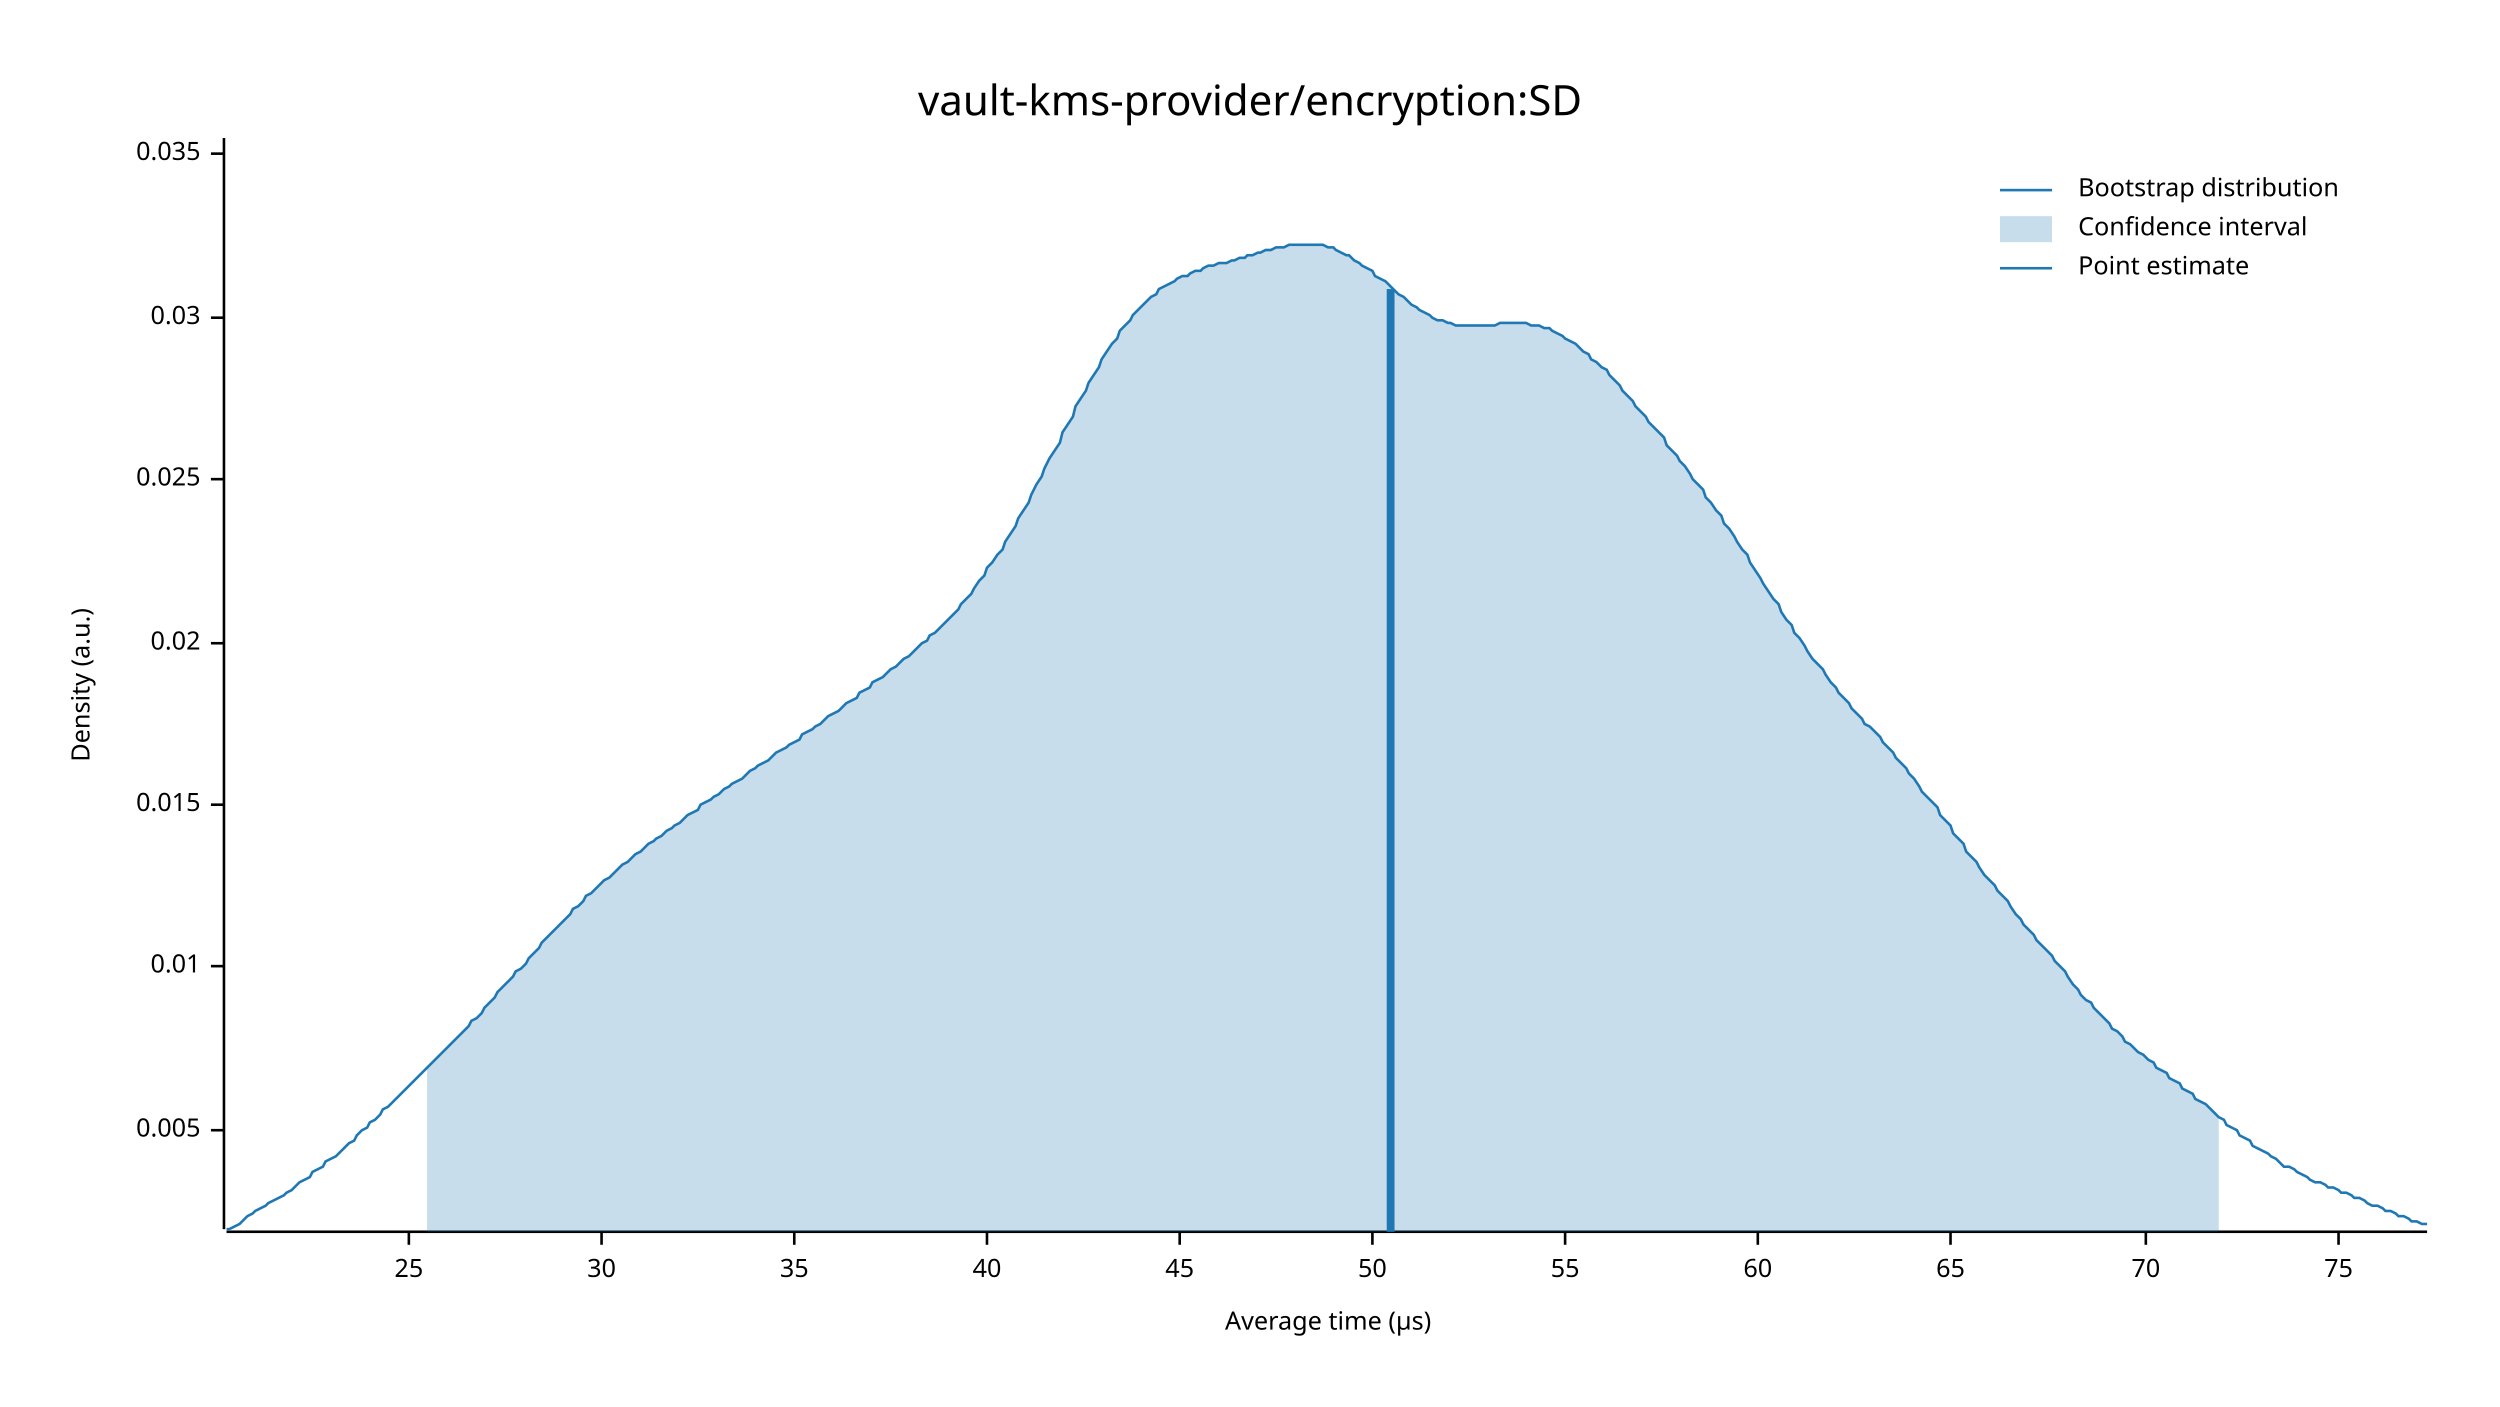
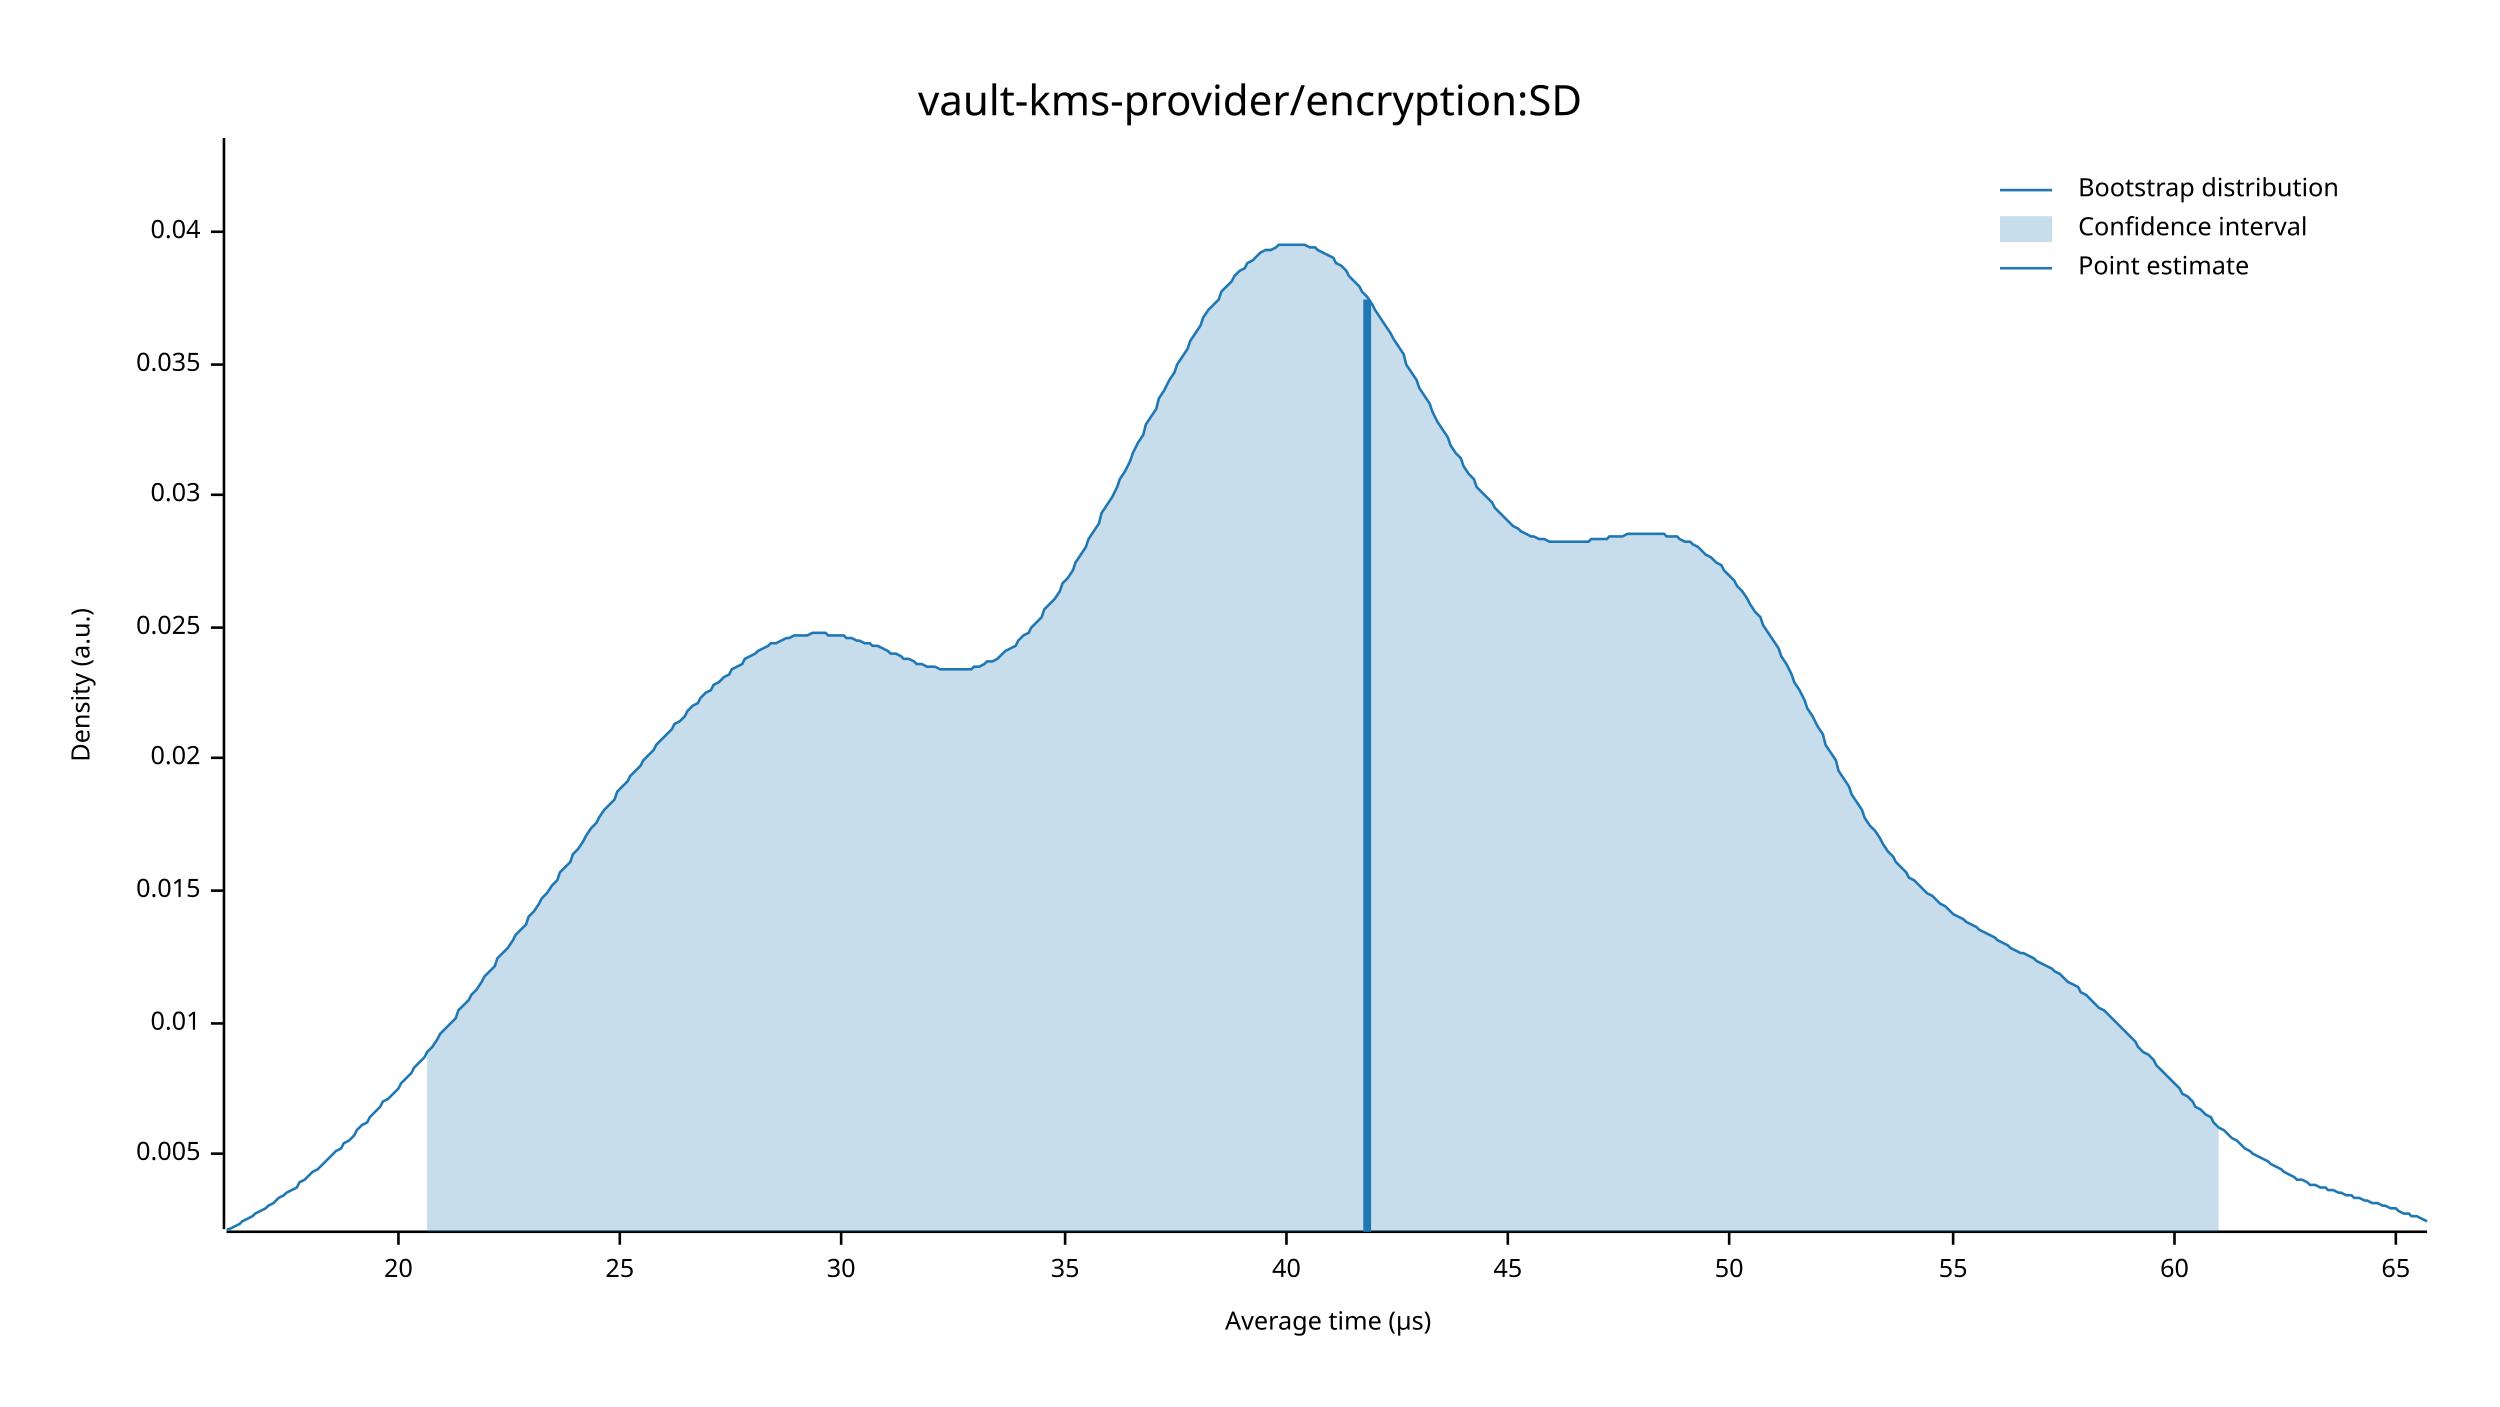
<svg xmlns="http://www.w3.org/2000/svg" width="960" height="540" viewBox="0 0 960 540">
  <text x="480" y="32" dy="0.76em" text-anchor="middle" font-family="sans-serif" font-size="16.129" opacity="1" fill="#000000">
vault-kms-provider/encryption:SD
</text>
  <text x="27" y="263" dy="0.76em" text-anchor="middle" font-family="sans-serif" font-size="9.677" opacity="1" fill="#000000" transform="rotate(270, 27, 263)">
Density (a.u.)
</text>
  <text x="510" y="513" dy="-0.5ex" text-anchor="middle" font-family="sans-serif" font-size="9.677" opacity="1" fill="#000000">
Average time (µs)
</text>
  <polyline fill="none" opacity="1" stroke="#000000" stroke-width="1" points="86,53 86,472 " />
-   <text x="77" y="434" dy="0.5ex" text-anchor="end" font-family="sans-serif" font-size="9.677" opacity="1" fill="#000000">
+   <text x="77" y="443" dy="0.5ex" text-anchor="end" font-family="sans-serif" font-size="9.677" opacity="1" fill="#000000">
0.005
</text>
-   <polyline fill="none" opacity="1" stroke="#000000" stroke-width="1" points="81,434 86,434 " />
-   <text x="77" y="371" dy="0.5ex" text-anchor="end" font-family="sans-serif" font-size="9.677" opacity="1" fill="#000000">
+   <polyline fill="none" opacity="1" stroke="#000000" stroke-width="1" points="81,443 86,443 " />
+   <text x="77" y="393" dy="0.5ex" text-anchor="end" font-family="sans-serif" font-size="9.677" opacity="1" fill="#000000">
0.01
</text>
-   <polyline fill="none" opacity="1" stroke="#000000" stroke-width="1" points="81,371 86,371 " />
-   <text x="77" y="309" dy="0.5ex" text-anchor="end" font-family="sans-serif" font-size="9.677" opacity="1" fill="#000000">
+   <polyline fill="none" opacity="1" stroke="#000000" stroke-width="1" points="81,393 86,393 " />
+   <text x="77" y="342" dy="0.5ex" text-anchor="end" font-family="sans-serif" font-size="9.677" opacity="1" fill="#000000">
0.015
</text>
-   <polyline fill="none" opacity="1" stroke="#000000" stroke-width="1" points="81,309 86,309 " />
-   <text x="77" y="247" dy="0.5ex" text-anchor="end" font-family="sans-serif" font-size="9.677" opacity="1" fill="#000000">
+   <polyline fill="none" opacity="1" stroke="#000000" stroke-width="1" points="81,342 86,342 " />
+   <text x="77" y="291" dy="0.5ex" text-anchor="end" font-family="sans-serif" font-size="9.677" opacity="1" fill="#000000">
0.02
</text>
-   <polyline fill="none" opacity="1" stroke="#000000" stroke-width="1" points="81,247 86,247 " />
-   <text x="77" y="184" dy="0.5ex" text-anchor="end" font-family="sans-serif" font-size="9.677" opacity="1" fill="#000000">
+   <polyline fill="none" opacity="1" stroke="#000000" stroke-width="1" points="81,291 86,291 " />
+   <text x="77" y="241" dy="0.5ex" text-anchor="end" font-family="sans-serif" font-size="9.677" opacity="1" fill="#000000">
0.025
</text>
-   <polyline fill="none" opacity="1" stroke="#000000" stroke-width="1" points="81,184 86,184 " />
-   <text x="77" y="122" dy="0.5ex" text-anchor="end" font-family="sans-serif" font-size="9.677" opacity="1" fill="#000000">
+   <polyline fill="none" opacity="1" stroke="#000000" stroke-width="1" points="81,241 86,241 " />
+   <text x="77" y="190" dy="0.5ex" text-anchor="end" font-family="sans-serif" font-size="9.677" opacity="1" fill="#000000">
0.03
</text>
-   <polyline fill="none" opacity="1" stroke="#000000" stroke-width="1" points="81,122 86,122 " />
-   <text x="77" y="59" dy="0.5ex" text-anchor="end" font-family="sans-serif" font-size="9.677" opacity="1" fill="#000000">
+   <polyline fill="none" opacity="1" stroke="#000000" stroke-width="1" points="81,190 86,190 " />
+   <text x="77" y="140" dy="0.5ex" text-anchor="end" font-family="sans-serif" font-size="9.677" opacity="1" fill="#000000">
0.035
</text>
-   <polyline fill="none" opacity="1" stroke="#000000" stroke-width="1" points="81,59 86,59 " />
+   <polyline fill="none" opacity="1" stroke="#000000" stroke-width="1" points="81,140 86,140 " />
+   <text x="77" y="89" dy="0.5ex" text-anchor="end" font-family="sans-serif" font-size="9.677" opacity="1" fill="#000000">
+ 0.04
+ </text>
+   <polyline fill="none" opacity="1" stroke="#000000" stroke-width="1" points="81,89 86,89 " />
  <polyline fill="none" opacity="1" stroke="#000000" stroke-width="1" points="87,473 932,473 " />
-   <text x="157" y="483" dy="0.76em" text-anchor="middle" font-family="sans-serif" font-size="9.677" opacity="1" fill="#000000">
+   <text x="153" y="483" dy="0.76em" text-anchor="middle" font-family="sans-serif" font-size="9.677" opacity="1" fill="#000000">
+ 20
+ </text>
+   <polyline fill="none" opacity="1" stroke="#000000" stroke-width="1" points="153,473 153,478 " />
+   <text x="238" y="483" dy="0.76em" text-anchor="middle" font-family="sans-serif" font-size="9.677" opacity="1" fill="#000000">
25
</text>
-   <polyline fill="none" opacity="1" stroke="#000000" stroke-width="1" points="157,473 157,478 " />
-   <text x="231" y="483" dy="0.76em" text-anchor="middle" font-family="sans-serif" font-size="9.677" opacity="1" fill="#000000">
+   <polyline fill="none" opacity="1" stroke="#000000" stroke-width="1" points="238,473 238,478 " />
+   <text x="323" y="483" dy="0.76em" text-anchor="middle" font-family="sans-serif" font-size="9.677" opacity="1" fill="#000000">
30
</text>
-   <polyline fill="none" opacity="1" stroke="#000000" stroke-width="1" points="231,473 231,478 " />
-   <text x="305" y="483" dy="0.76em" text-anchor="middle" font-family="sans-serif" font-size="9.677" opacity="1" fill="#000000">
+   <polyline fill="none" opacity="1" stroke="#000000" stroke-width="1" points="323,473 323,478 " />
+   <text x="409" y="483" dy="0.76em" text-anchor="middle" font-family="sans-serif" font-size="9.677" opacity="1" fill="#000000">
35
</text>
-   <polyline fill="none" opacity="1" stroke="#000000" stroke-width="1" points="305,473 305,478 " />
-   <text x="379" y="483" dy="0.76em" text-anchor="middle" font-family="sans-serif" font-size="9.677" opacity="1" fill="#000000">
+   <polyline fill="none" opacity="1" stroke="#000000" stroke-width="1" points="409,473 409,478 " />
+   <text x="494" y="483" dy="0.76em" text-anchor="middle" font-family="sans-serif" font-size="9.677" opacity="1" fill="#000000">
40
</text>
-   <polyline fill="none" opacity="1" stroke="#000000" stroke-width="1" points="379,473 379,478 " />
-   <text x="453" y="483" dy="0.76em" text-anchor="middle" font-family="sans-serif" font-size="9.677" opacity="1" fill="#000000">
+   <polyline fill="none" opacity="1" stroke="#000000" stroke-width="1" points="494,473 494,478 " />
+   <text x="579" y="483" dy="0.76em" text-anchor="middle" font-family="sans-serif" font-size="9.677" opacity="1" fill="#000000">
45
</text>
-   <polyline fill="none" opacity="1" stroke="#000000" stroke-width="1" points="453,473 453,478 " />
-   <text x="527" y="483" dy="0.76em" text-anchor="middle" font-family="sans-serif" font-size="9.677" opacity="1" fill="#000000">
+   <polyline fill="none" opacity="1" stroke="#000000" stroke-width="1" points="579,473 579,478 " />
+   <text x="664" y="483" dy="0.76em" text-anchor="middle" font-family="sans-serif" font-size="9.677" opacity="1" fill="#000000">
50
</text>
-   <polyline fill="none" opacity="1" stroke="#000000" stroke-width="1" points="527,473 527,478 " />
-   <text x="601" y="483" dy="0.76em" text-anchor="middle" font-family="sans-serif" font-size="9.677" opacity="1" fill="#000000">
+   <polyline fill="none" opacity="1" stroke="#000000" stroke-width="1" points="664,473 664,478 " />
+   <text x="750" y="483" dy="0.76em" text-anchor="middle" font-family="sans-serif" font-size="9.677" opacity="1" fill="#000000">
55
</text>
-   <polyline fill="none" opacity="1" stroke="#000000" stroke-width="1" points="601,473 601,478 " />
-   <text x="675" y="483" dy="0.76em" text-anchor="middle" font-family="sans-serif" font-size="9.677" opacity="1" fill="#000000">
+   <polyline fill="none" opacity="1" stroke="#000000" stroke-width="1" points="750,473 750,478 " />
+   <text x="835" y="483" dy="0.76em" text-anchor="middle" font-family="sans-serif" font-size="9.677" opacity="1" fill="#000000">
60
</text>
-   <polyline fill="none" opacity="1" stroke="#000000" stroke-width="1" points="675,473 675,478 " />
-   <text x="749" y="483" dy="0.76em" text-anchor="middle" font-family="sans-serif" font-size="9.677" opacity="1" fill="#000000">
+   <polyline fill="none" opacity="1" stroke="#000000" stroke-width="1" points="835,473 835,478 " />
+   <text x="920" y="483" dy="0.76em" text-anchor="middle" font-family="sans-serif" font-size="9.677" opacity="1" fill="#000000">
65
</text>
-   <polyline fill="none" opacity="1" stroke="#000000" stroke-width="1" points="749,473 749,478 " />
-   <text x="824" y="483" dy="0.76em" text-anchor="middle" font-family="sans-serif" font-size="9.677" opacity="1" fill="#000000">
- 70
- </text>
-   <polyline fill="none" opacity="1" stroke="#000000" stroke-width="1" points="824,473 824,478 " />
-   <text x="898" y="483" dy="0.76em" text-anchor="middle" font-family="sans-serif" font-size="9.677" opacity="1" fill="#000000">
- 75
- </text>
-   <polyline fill="none" opacity="1" stroke="#000000" stroke-width="1" points="898,473 898,478 " />
-   <polyline fill="none" opacity="1" stroke="#1F78B4" stroke-width="1" points="87,472 88,472 90,471 92,470 93,469 95,467 97,466 98,465 100,464 102,463 103,462 105,461 107,460 109,459 110,458 112,457 114,455 115,454 117,453 119,452 120,450 122,449 124,448 125,446 127,445 129,444 131,442 132,441 134,439 136,438 137,436 139,434 141,433 142,431 144,430 146,428 147,426 149,425 151,423 153,421 154,420 156,418 158,416 159,415 161,413 163,411 164,410 166,408 168,406 169,405 171,403 173,401 175,399 176,398 178,396 180,394 181,392 183,391 185,389 186,387 188,385 190,383 191,381 193,379 195,377 197,375 198,373 200,372 202,370 203,368 205,366 207,364 208,362 210,360 212,358 214,356 215,355 217,353 219,351 220,349 222,348 224,346 225,344 227,343 229,341 230,340 232,338 234,337 236,335 237,334 239,332 241,331 242,330 244,328 246,327 247,326 249,324 251,323 252,322 254,321 256,319 258,318 259,317 261,316 263,314 264,313 266,312 268,311 269,309 271,308 273,307 274,306 276,305 278,303 280,302 281,301 283,300 285,299 286,298 288,296 290,295 291,294 293,293 295,292 296,291 298,289 300,288 302,287 303,286 305,285 307,284 308,282 310,281 312,280 313,279 315,278 317,276 318,275 320,274 322,273 324,271 325,270 327,269 329,268 330,266 332,265 334,264 335,262 337,261 339,260 341,258 342,257 344,256 346,254 347,253 349,252 351,250 352,249 354,247 356,246 357,244 359,243 361,241 363,239 364,238 366,236 368,234 369,232 371,230 373,228 374,226 376,223 378,221 379,218 381,216 383,213 385,211 386,208 388,205 390,202 391,199 393,196 395,193 396,190 398,186 400,183 401,180 403,176 405,173 407,170 408,166 410,163 412,160 413,156 415,153 417,150 418,147 420,144 422,141 423,138 425,135 427,132 429,130 430,127 432,125 434,123 435,121 437,119 439,117 440,116 442,114 444,113 445,111 447,110 449,109 451,108 452,107 454,106 456,106 457,105 459,104 461,104 462,103 464,102 466,102 468,101 469,101 471,101 473,100 474,100 476,99 478,99 479,98 481,98 483,97 484,97 486,96 488,96 490,95 491,95 493,95 495,94 496,94 498,94 500,94 501,94 503,94 505,94 506,94 508,94 510,95 512,95 513,96 515,97 517,98 518,98 520,100 522,101 523,102 525,103 527,104 528,106 530,107 532,108 534,110 535,111 537,113 539,114 540,115 542,117 544,118 545,119 547,120 549,121 550,122 552,123 554,123 556,124 557,124 559,125 561,125 562,125 564,125 566,125 567,125 569,125 571,125 573,125 574,125 576,124 578,124 579,124 581,124 583,124 584,124 586,124 588,125 589,125 591,125 593,126 595,126 596,127 598,128 600,129 601,130 603,131 605,132 606,133 608,135 610,136 611,138 613,139 615,141 617,142 618,144 620,146 622,148 623,150 625,152 627,154 628,156 630,158 632,160 633,162 635,164 637,166 639,168 640,171 642,173 644,175 645,177 647,179 649,182 650,184 652,186 654,188 655,191 657,193 659,196 661,198 662,201 664,203 666,206 667,208 669,211 671,213 672,216 674,219 676,222 677,224 679,227 681,230 683,232 684,235 686,238 688,240 689,243 691,245 693,248 694,250 696,253 698,255 700,257 701,259 703,262 705,264 706,266 708,268 710,270 711,272 713,274 715,276 716,278 718,279 720,281 722,283 723,285 725,287 727,289 728,291 730,293 732,295 733,297 735,299 737,302 738,304 740,306 742,308 744,310 745,313 747,315 749,317 750,320 752,322 754,324 755,327 757,329 759,331 760,333 762,336 764,338 766,340 767,342 769,344 771,346 772,348 774,351 776,353 777,355 779,357 781,359 782,361 784,363 786,365 788,367 789,369 791,371 793,373 794,375 796,378 798,380 799,382 801,384 803,385 804,387 806,389 808,391 810,393 811,395 813,396 815,398 816,400 818,401 820,403 821,404 823,405 825,407 827,408 828,410 830,411 832,412 833,414 835,415 837,416 838,418 840,419 842,420 843,422 845,423 847,424 849,426 850,427 852,429 854,430 855,432 857,433 859,434 860,436 862,437 864,438 865,440 867,441 869,442 871,443 872,444 874,445 876,447 877,448 879,448 881,449 882,450 884,451 886,452 887,453 889,454 891,454 893,455 894,456 896,456 898,457 899,458 901,458 903,459 904,460 906,460 908,461 909,462 911,463 913,463 915,464 916,465 918,465 920,466 921,467 923,467 925,468 926,469 928,469 930,470 932,470 " />
-   <polygon opacity="0.25" fill="#1F78B4" points="164,410 166,408 168,406 169,405 171,403 173,401 175,399 176,398 178,396 180,394 181,392 183,391 185,389 186,387 188,385 190,383 191,381 193,379 195,377 197,375 198,373 200,372 202,370 203,368 205,366 207,364 208,362 210,360 212,358 214,356 215,355 217,353 219,351 220,349 222,348 224,346 225,344 227,343 229,341 230,340 232,338 234,337 236,335 237,334 239,332 241,331 242,330 244,328 246,327 247,326 249,324 251,323 252,322 254,321 256,319 258,318 259,317 261,316 263,314 264,313 266,312 268,311 269,309 271,308 273,307 274,306 276,305 278,303 280,302 281,301 283,300 285,299 286,298 288,296 290,295 291,294 293,293 295,292 296,291 298,289 300,288 302,287 303,286 305,285 307,284 308,282 310,281 312,280 313,279 315,278 317,276 318,275 320,274 322,273 324,271 325,270 327,269 329,268 330,266 332,265 334,264 335,262 337,261 339,260 341,258 342,257 344,256 346,254 347,253 349,252 351,250 352,249 354,247 356,246 357,244 359,243 361,241 363,239 364,238 366,236 368,234 369,232 371,230 373,228 374,226 376,223 378,221 379,218 381,216 383,213 385,211 386,208 388,205 390,202 391,199 393,196 395,193 396,190 398,186 400,183 401,180 403,176 405,173 407,170 408,166 410,163 412,160 413,156 415,153 417,150 418,147 420,144 422,141 423,138 425,135 427,132 429,130 430,127 432,125 434,123 435,121 437,119 439,117 440,116 442,114 444,113 445,111 447,110 449,109 451,108 452,107 454,106 456,106 457,105 459,104 461,104 462,103 464,102 466,102 468,101 469,101 471,101 473,100 474,100 476,99 478,99 479,98 481,98 483,97 484,97 486,96 488,96 490,95 491,95 493,95 495,94 496,94 498,94 500,94 501,94 503,94 505,94 506,94 508,94 510,95 512,95 513,96 515,97 517,98 518,98 520,100 522,101 523,102 525,103 527,104 528,106 530,107 532,108 534,110 535,111 537,113 539,114 540,115 542,117 544,118 545,119 547,120 549,121 550,122 552,123 554,123 556,124 557,124 559,125 561,125 562,125 564,125 566,125 567,125 569,125 571,125 573,125 574,125 576,124 578,124 579,124 581,124 583,124 584,124 586,124 588,125 589,125 591,125 593,126 595,126 596,127 598,128 600,129 601,130 603,131 605,132 606,133 608,135 610,136 611,138 613,139 615,141 617,142 618,144 620,146 622,148 623,150 625,152 627,154 628,156 630,158 632,160 633,162 635,164 637,166 639,168 640,171 642,173 644,175 645,177 647,179 649,182 650,184 652,186 654,188 655,191 657,193 659,196 661,198 662,201 664,203 666,206 667,208 669,211 671,213 672,216 674,219 676,222 677,224 679,227 681,230 683,232 684,235 686,238 688,240 689,243 691,245 693,248 694,250 696,253 698,255 700,257 701,259 703,262 705,264 706,266 708,268 710,270 711,272 713,274 715,276 716,278 718,279 720,281 722,283 723,285 725,287 727,289 728,291 730,293 732,295 733,297 735,299 737,302 738,304 740,306 742,308 744,310 745,313 747,315 749,317 750,320 752,322 754,324 755,327 757,329 759,331 760,333 762,336 764,338 766,340 767,342 769,344 771,346 772,348 774,351 776,353 777,355 779,357 781,359 782,361 784,363 786,365 788,367 789,369 791,371 793,373 794,375 796,378 798,380 799,382 801,384 803,385 804,387 806,389 808,391 810,393 811,395 813,396 815,398 816,400 818,401 820,403 821,404 823,405 825,407 827,408 828,410 830,411 832,412 833,414 835,415 837,416 838,418 840,419 842,420 843,422 845,423 847,424 849,426 850,427 852,429 852,473 164,473 " />
-   <polyline fill="none" opacity="1" stroke="#1F78B4" stroke-width="3" points="534,473 534,111 " />
+   <polyline fill="none" opacity="1" stroke="#000000" stroke-width="1" points="920,473 920,478 " />
+   <polyline fill="none" opacity="1" stroke="#1F78B4" stroke-width="1" points="87,472 88,472 90,471 92,470 93,469 95,468 97,467 98,466 100,465 102,464 103,463 105,462 107,460 109,459 110,458 112,457 114,456 115,454 117,453 119,451 120,450 122,449 124,447 125,446 127,444 129,442 131,441 132,439 134,438 136,436 137,434 139,432 141,431 142,429 144,427 146,425 147,423 149,422 151,420 153,418 154,416 156,414 158,412 159,410 161,408 163,406 164,404 166,402 168,399 169,397 171,395 173,393 175,391 176,388 178,386 180,384 181,382 183,380 185,377 186,375 188,373 190,371 191,368 193,366 195,364 197,361 198,359 200,357 202,355 203,352 205,350 207,347 208,345 210,343 212,340 214,338 215,335 217,333 219,331 220,328 222,326 224,323 225,321 227,318 229,316 230,314 232,311 234,309 236,307 237,304 239,302 241,300 242,298 244,296 246,294 247,292 249,290 251,288 252,286 254,284 256,282 258,280 259,278 261,277 263,275 264,273 266,271 268,270 269,268 271,266 273,265 274,263 276,262 278,260 280,259 281,257 283,256 285,255 286,253 288,252 290,251 291,250 293,249 295,248 296,247 298,247 300,246 302,245 303,245 305,244 307,244 308,244 310,244 312,243 313,243 315,243 317,243 318,244 320,244 322,244 324,244 325,245 327,245 329,246 330,246 332,247 334,247 335,248 337,248 339,249 341,250 342,251 344,251 346,252 347,253 349,253 351,254 352,255 354,255 356,256 357,256 359,256 361,257 363,257 364,257 366,257 368,257 369,257 371,257 373,257 374,256 376,256 378,255 379,254 381,254 383,253 385,251 386,250 388,249 390,248 391,246 393,244 395,243 396,241 398,239 400,237 401,234 403,232 405,230 407,227 408,224 410,222 412,219 413,216 415,213 417,210 418,207 420,204 422,201 423,197 425,194 427,191 429,187 430,184 432,181 434,177 435,174 437,170 439,167 440,163 442,160 444,157 445,153 447,150 449,146 451,143 452,140 454,137 456,134 457,131 459,128 461,125 462,122 464,119 466,117 468,115 469,112 471,110 473,108 474,106 476,104 478,103 479,101 481,100 483,98 484,97 486,96 488,96 490,95 491,94 493,94 495,94 496,94 498,94 500,94 501,94 503,95 505,95 506,96 508,97 510,98 512,99 513,101 515,102 517,104 518,106 520,108 522,110 523,112 525,114 527,117 528,119 530,122 532,125 534,128 535,130 537,133 539,136 540,140 542,143 544,146 545,149 547,152 549,155 550,158 552,162 554,165 556,168 557,171 559,174 561,176 562,179 564,182 566,184 567,187 569,189 571,191 573,193 574,195 576,197 578,199 579,200 581,202 583,203 584,204 586,205 588,206 589,206 591,207 593,207 595,208 596,208 598,208 600,208 601,208 603,208 605,208 606,208 608,208 610,208 611,207 613,207 615,207 617,207 618,206 620,206 622,206 623,206 625,205 627,205 628,205 630,205 632,205 633,205 635,205 637,205 639,205 640,206 642,206 644,206 645,207 647,208 649,208 650,209 652,210 654,212 655,213 657,214 659,216 661,217 662,219 664,221 666,223 667,225 669,227 671,230 672,232 674,235 676,237 677,240 679,243 681,246 683,249 684,252 686,255 688,259 689,262 691,265 693,269 694,272 696,275 698,279 700,282 701,286 703,289 705,292 706,296 708,299 710,302 711,305 713,308 715,311 716,314 718,317 720,319 722,322 723,324 725,327 727,329 728,331 730,333 732,335 733,337 735,338 737,340 738,341 740,343 742,344 744,346 745,347 747,348 749,350 750,351 752,352 754,353 755,354 757,355 759,356 760,357 762,358 764,359 766,360 767,361 769,362 771,363 772,364 774,365 776,366 777,366 779,367 781,368 782,369 784,370 786,371 788,372 789,373 791,374 793,376 794,377 796,378 798,379 799,381 801,382 803,384 804,385 806,387 808,388 810,390 811,391 813,393 815,395 816,396 818,398 820,400 821,402 823,404 825,405 827,407 828,409 830,411 832,413 833,414 835,416 837,418 838,420 840,421 842,423 843,425 845,426 847,428 849,429 850,431 852,433 854,434 855,435 857,437 859,438 860,439 862,441 864,442 865,443 867,444 869,445 871,446 872,447 874,448 876,449 877,450 879,451 881,452 882,453 884,453 886,454 887,455 889,455 891,456 893,456 894,457 896,457 898,458 899,458 901,459 903,459 904,460 906,460 908,461 909,461 911,462 913,462 915,463 916,463 918,464 920,464 921,465 923,466 925,466 926,467 928,467 930,468 932,469 " />
+   <polygon opacity="0.25" fill="#1F78B4" points="164,404 166,402 168,399 169,397 171,395 173,393 175,391 176,388 178,386 180,384 181,382 183,380 185,377 186,375 188,373 190,371 191,368 193,366 195,364 197,361 198,359 200,357 202,355 203,352 205,350 207,347 208,345 210,343 212,340 214,338 215,335 217,333 219,331 220,328 222,326 224,323 225,321 227,318 229,316 230,314 232,311 234,309 236,307 237,304 239,302 241,300 242,298 244,296 246,294 247,292 249,290 251,288 252,286 254,284 256,282 258,280 259,278 261,277 263,275 264,273 266,271 268,270 269,268 271,266 273,265 274,263 276,262 278,260 280,259 281,257 283,256 285,255 286,253 288,252 290,251 291,250 293,249 295,248 296,247 298,247 300,246 302,245 303,245 305,244 307,244 308,244 310,244 312,243 313,243 315,243 317,243 318,244 320,244 322,244 324,244 325,245 327,245 329,246 330,246 332,247 334,247 335,248 337,248 339,249 341,250 342,251 344,251 346,252 347,253 349,253 351,254 352,255 354,255 356,256 357,256 359,256 361,257 363,257 364,257 366,257 368,257 369,257 371,257 373,257 374,256 376,256 378,255 379,254 381,254 383,253 385,251 386,250 388,249 390,248 391,246 393,244 395,243 396,241 398,239 400,237 401,234 403,232 405,230 407,227 408,224 410,222 412,219 413,216 415,213 417,210 418,207 420,204 422,201 423,197 425,194 427,191 429,187 430,184 432,181 434,177 435,174 437,170 439,167 440,163 442,160 444,157 445,153 447,150 449,146 451,143 452,140 454,137 456,134 457,131 459,128 461,125 462,122 464,119 466,117 468,115 469,112 471,110 473,108 474,106 476,104 478,103 479,101 481,100 483,98 484,97 486,96 488,96 490,95 491,94 493,94 495,94 496,94 498,94 500,94 501,94 503,95 505,95 506,96 508,97 510,98 512,99 513,101 515,102 517,104 518,106 520,108 522,110 523,112 525,114 527,117 528,119 530,122 532,125 534,128 535,130 537,133 539,136 540,140 542,143 544,146 545,149 547,152 549,155 550,158 552,162 554,165 556,168 557,171 559,174 561,176 562,179 564,182 566,184 567,187 569,189 571,191 573,193 574,195 576,197 578,199 579,200 581,202 583,203 584,204 586,205 588,206 589,206 591,207 593,207 595,208 596,208 598,208 600,208 601,208 603,208 605,208 606,208 608,208 610,208 611,207 613,207 615,207 617,207 618,206 620,206 622,206 623,206 625,205 627,205 628,205 630,205 632,205 633,205 635,205 637,205 639,205 640,206 642,206 644,206 645,207 647,208 649,208 650,209 652,210 654,212 655,213 657,214 659,216 661,217 662,219 664,221 666,223 667,225 669,227 671,230 672,232 674,235 676,237 677,240 679,243 681,246 683,249 684,252 686,255 688,259 689,262 691,265 693,269 694,272 696,275 698,279 700,282 701,286 703,289 705,292 706,296 708,299 710,302 711,305 713,308 715,311 716,314 718,317 720,319 722,322 723,324 725,327 727,329 728,331 730,333 732,335 733,337 735,338 737,340 738,341 740,343 742,344 744,346 745,347 747,348 749,350 750,351 752,352 754,353 755,354 757,355 759,356 760,357 762,358 764,359 766,360 767,361 769,362 771,363 772,364 774,365 776,366 777,366 779,367 781,368 782,369 784,370 786,371 788,372 789,373 791,374 793,376 794,377 796,378 798,379 799,381 801,382 803,384 804,385 806,387 808,388 810,390 811,391 813,393 815,395 816,396 818,398 820,400 821,402 823,404 825,405 827,407 828,409 830,411 832,413 833,414 835,416 837,418 838,420 840,421 842,423 843,425 845,426 847,428 849,429 850,431 852,433 852,473 164,473 " />
+   <polyline fill="none" opacity="1" stroke="#1F78B4" stroke-width="3" points="525,473 525,115 " />
  <text x="798" y="68" dy="0.76em" text-anchor="start" font-family="sans-serif" font-size="9.677" opacity="1" fill="#000000">
Bootstrap distribution
</text>
  <text x="798" y="83" dy="0.76em" text-anchor="start" font-family="sans-serif" font-size="9.677" opacity="1" fill="#000000">
Confidence interval
</text>
  <text x="798" y="98" dy="0.76em" text-anchor="start" font-family="sans-serif" font-size="9.677" opacity="1" fill="#000000">
Point estimate
</text>
  <polyline fill="none" opacity="1" stroke="#1F78B4" stroke-width="1" points="768,73 788,73 " />
  <rect x="768" y="83" width="20" height="10" opacity="0.25" fill="#1F78B4" stroke="none" />
  <polyline fill="none" opacity="1" stroke="#1F78B4" stroke-width="1" points="768,103 788,103 " />
</svg>
